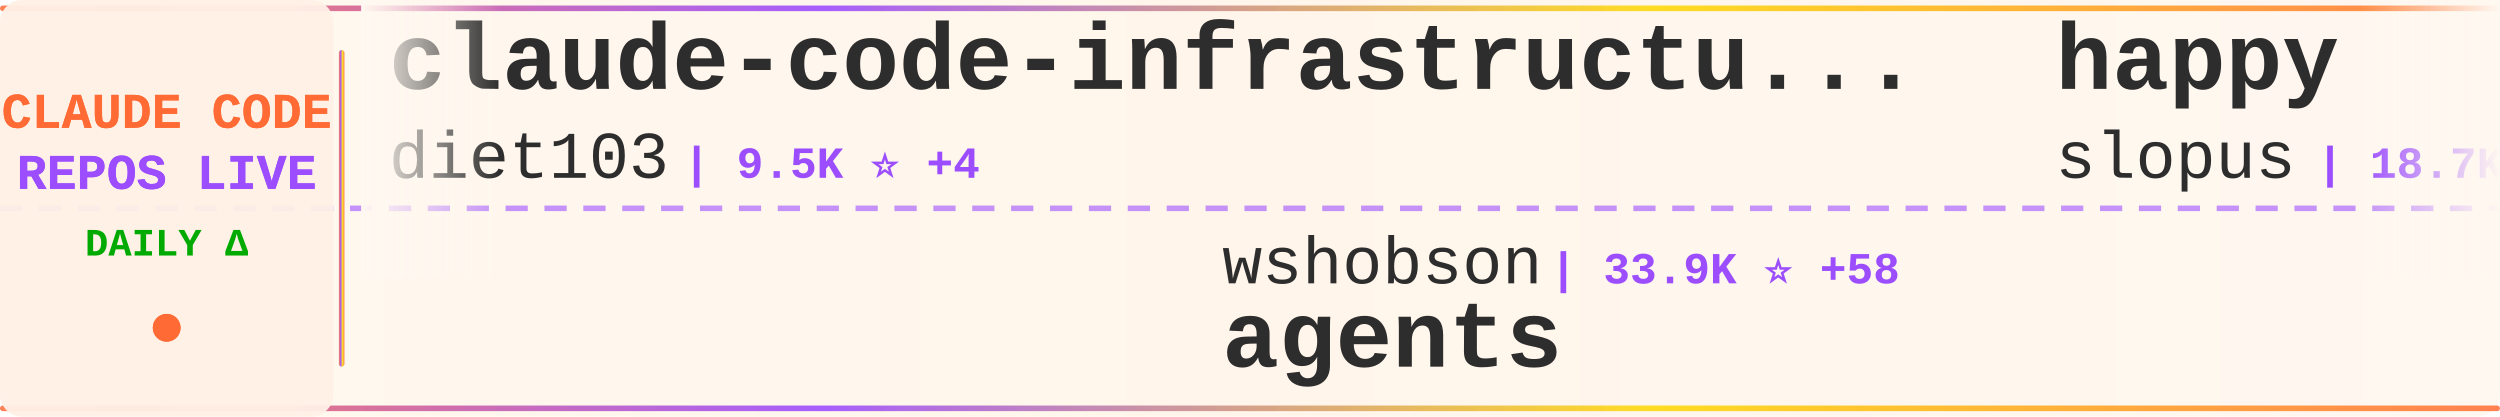
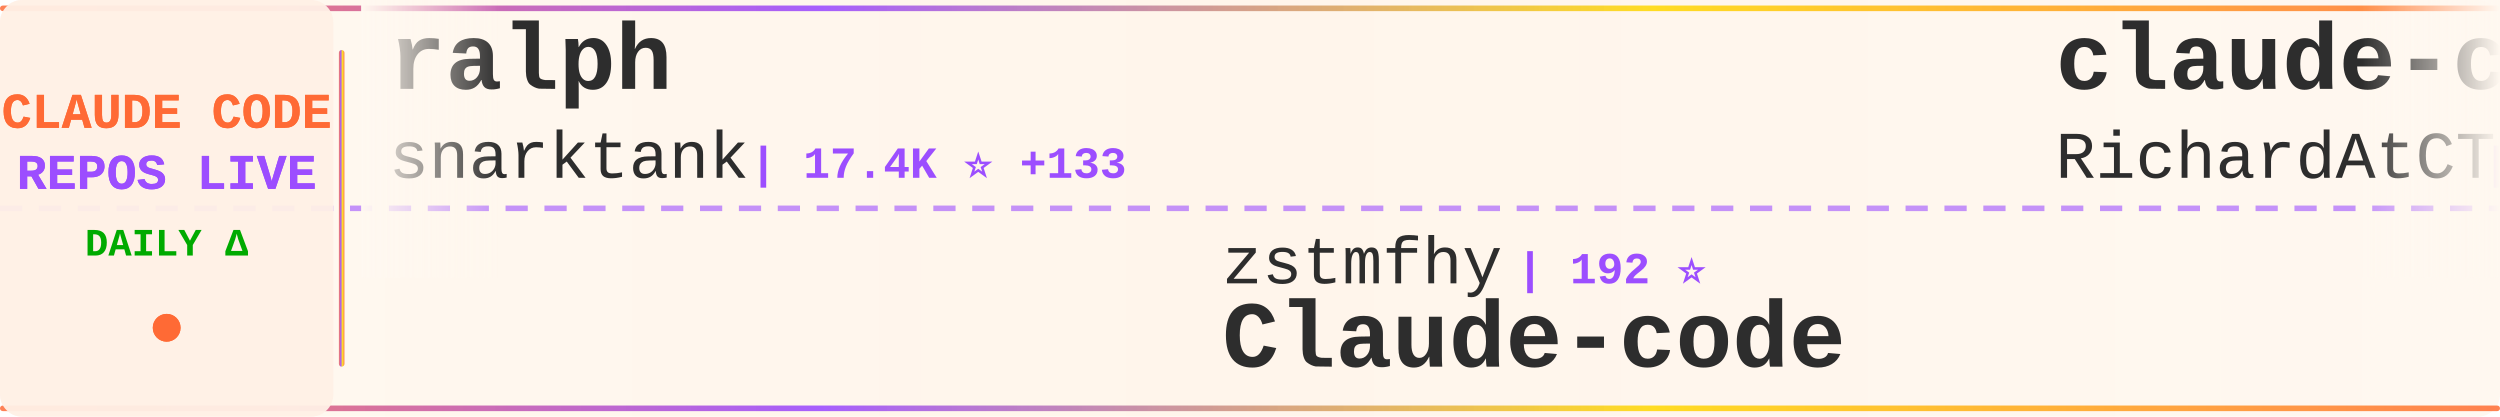
<svg xmlns="http://www.w3.org/2000/svg" width="900" height="150">
  <defs>
    <linearGradient id="tickerBg" x1="0%" y1="0%" x2="100%" y2="0%">
      <stop offset="0%" style="stop-color:#fff8f0;stop-opacity:0.98" />
      <stop offset="50%" style="stop-color:#fff5eb;stop-opacity:1" />
      <stop offset="100%" style="stop-color:#fff8f0;stop-opacity:0.98" />
    </linearGradient>
    <linearGradient id="borderGrad" x1="0%" y1="0%" x2="100%" y2="0%">
      <stop offset="0%" style="stop-color:#FF6B35;stop-opacity:0.85">
        <animate attributeName="stop-opacity" values="0.85;1;0.85" dur="2s" repeatCount="indefinite" />
      </stop>
      <stop offset="33%" style="stop-color:#9C4EFF;stop-opacity:0.9">
        <animate attributeName="stop-opacity" values="0.9;1;0.9" dur="2.2s" repeatCount="indefinite" />
      </stop>
      <stop offset="66%" style="stop-color:#FFD700;stop-opacity:0.85">
        <animate attributeName="stop-opacity" values="0.85;1;0.85" dur="1.8s" repeatCount="indefinite" />
      </stop>
      <stop offset="100%" style="stop-color:#FF6B35;stop-opacity:0.85">
        <animate attributeName="stop-opacity" values="0.85;1;0.85" dur="2s" repeatCount="indefinite" />
      </stop>
    </linearGradient>
    <filter id="textGlow">
      <feGaussianBlur stdDeviation="0.15" result="coloredBlur" />
      <feMerge>
        <feMergeNode in="coloredBlur" />
        <feMergeNode in="SourceGraphic" />
      </feMerge>
    </filter>
    <filter id="metricGlow">
      <feGaussianBlur stdDeviation="0.2" result="coloredBlur" />
      <feMerge>
        <feMergeNode in="coloredBlur" />
        <feMergeNode in="SourceGraphic" />
      </feMerge>
    </filter>
    <linearGradient id="leftFade" x1="0%" y1="0%" x2="100%" y2="0%">
      <stop offset="0%" style="stop-color:#fff8f0;stop-opacity:1" />
      <stop offset="100%" style="stop-color:#fff8f0;stop-opacity:0" />
    </linearGradient>
    <linearGradient id="rightFade" x1="0%" y1="0%" x2="100%" y2="0%">
      <stop offset="0%" style="stop-color:#fff8f0;stop-opacity:0" />
      <stop offset="100%" style="stop-color:#fff8f0;stop-opacity:1" />
    </linearGradient>
  </defs>
  <rect width="900" height="150" fill="url(#tickerBg)" rx="8" />
  <rect x="0" y="2" width="900" height="2" fill="url(#borderGrad)" rx="1" />
  <rect x="0" y="146" width="900" height="2" fill="url(#borderGrad)" rx="1" />
  <line x1="0" y1="75" x2="900" y2="75" stroke="#9C4EFF" stroke-width="2" stroke-dasharray="8 6" opacity="0.6" />
  <rect x="0" y="0" width="120" height="150" fill="#fff0e6" opacity="0.95" rx="8" />
  <text x="60" y="46" font-family="'Courier New', monospace" font-size="18" font-weight="bold" fill="#FF6B35" text-anchor="middle" filter="url(#textGlow)">
    CLAUDE CODE
  </text>
  <text x="60" y="68" font-family="'Courier New', monospace" font-size="18" font-weight="bold" fill="#9C4EFF" text-anchor="middle" filter="url(#textGlow)">
    REPOS LIVE
  </text>
  <text x="60" y="92" font-family="'Courier New', monospace" font-size="14" font-weight="bold" fill="#00aa00" text-anchor="middle">
    DAILY Δ
  </text>
  <circle cx="60" cy="118" r="5" fill="#FF6B35" filter="url(#metricGlow)">
    <animate attributeName="r" values="4;6;4" dur="1.5s" repeatCount="indefinite" />
    <animate attributeName="opacity" values="0.6;1;0.6" dur="1.5s" repeatCount="indefinite" />
  </circle>
  <rect x="122" y="18" width="2" height="114" fill="url(#borderGrad)" rx="1" />
  <clipPath id="tickerClip">
    <rect x="130" y="0" width="770" height="150" />
  </clipPath>
  <g clip-path="url(#tickerClip)">
    <g id="tickerItems">
      <animateTransform attributeName="transform" attributeType="XML" type="translate" from="0 0" to="-3000 0" dur="54s" repeatCount="indefinite" />
      <g transform="translate(0, 0)">
-         <text x="140" y="32" font-family="'Courier New', monospace" font-size="34" font-weight="bold" fill="#2d2d2d">claude-code-infrastructu...</text>
-         <text x="140" y="64" font-family="'Courier New', monospace" font-size="24" font-weight="normal" fill="#2d2d2d" opacity="1.0">diet103</text>
-         <text x="246" y="64" font-family="'Courier New', monospace" font-size="16" font-weight="bold" fill="#9C4EFF"> | 9.5K ⭐ +4</text>
+         <text x="140" y="32" font-family="'Courier New', monospace" font-size="34" font-weight="bold" fill="#2d2d2d">ralph</text>
+         <text x="140" y="64" font-family="'Courier New', monospace" font-size="24" font-weight="normal" fill="#2d2d2d" opacity="1.0">snarktank</text>
+         <text x="270" y="64" font-family="'Courier New', monospace" font-size="16" font-weight="bold" fill="#9C4EFF"> | 17.4K ⭐ +133</text>
      </g>
      <g transform="translate(300, 0)">
-         <text x="140" y="102" font-family="'Courier New', monospace" font-size="24" font-weight="normal" fill="#2d2d2d" opacity="1.0">wshobson</text>
-         <text x="258" y="102" font-family="'Courier New', monospace" font-size="16" font-weight="bold" fill="#9C4EFF"> | 33.9K ⭐ +58</text>
-         <text x="140" y="132" font-family="'Courier New', monospace" font-size="34" font-weight="bold" fill="#2d2d2d">agents</text>
+         <text x="140" y="102" font-family="'Courier New', monospace" font-size="24" font-weight="normal" fill="#2d2d2d" opacity="1.0">zstmfhy</text>
+         <text x="246" y="102" font-family="'Courier New', monospace" font-size="16" font-weight="bold" fill="#9C4EFF"> | 192 ⭐</text>
+         <text x="140" y="132" font-family="'Courier New', monospace" font-size="34" font-weight="bold" fill="#2d2d2d">Claude-code</text>
      </g>
      <g transform="translate(600, 0)">
-         <text x="140" y="32" font-family="'Courier New', monospace" font-size="34" font-weight="bold" fill="#2d2d2d">happy</text>
-         <text x="140" y="64" font-family="'Courier New', monospace" font-size="24" font-weight="normal" fill="#2d2d2d" opacity="1.0">slopus</text>
-         <text x="234" y="64" font-family="'Courier New', monospace" font-size="16" font-weight="bold" fill="#9C4EFF"> | 18.7K ⭐ +67</text>
+         <text x="140" y="32" font-family="'Courier New', monospace" font-size="34" font-weight="bold" fill="#2d2d2d">claude-code-telegram</text>
+         <text x="140" y="64" font-family="'Courier New', monospace" font-size="24" font-weight="normal" fill="#2d2d2d" opacity="1.0">RichardAtCT</text>
+         <text x="294" y="64" font-family="'Courier New', monospace" font-size="16" font-weight="bold" fill="#9C4EFF"> | 2.5K ⭐ +6</text>
      </g>
      <g transform="translate(900, 0)">
-         <text x="140" y="102" font-family="'Courier New', monospace" font-size="24" font-weight="normal" fill="#2d2d2d" opacity="1.0">claude-code-best</text>
-         <text x="354" y="102" font-family="'Courier New', monospace" font-size="16" font-weight="bold" fill="#9C4EFF"> | 16.3K ⭐ +121</text>
-         <text x="140" y="132" font-family="'Courier New', monospace" font-size="34" font-weight="bold" fill="#2d2d2d">claude-code</text>
+         <text x="140" y="102" font-family="'Courier New', monospace" font-size="24" font-weight="normal" fill="#2d2d2d" opacity="1.0">repowise-dev</text>
+         <text x="306" y="102" font-family="'Courier New', monospace" font-size="16" font-weight="bold" fill="#9C4EFF"> | 944 ⭐ +2</text>
+         <text x="140" y="132" font-family="'Courier New', monospace" font-size="34" font-weight="bold" fill="#2d2d2d">claude-code-prompts</text>
      </g>
      <g transform="translate(1200, 0)">
-         <text x="140" y="32" font-family="'Courier New', monospace" font-size="34" font-weight="bold" fill="#2d2d2d">claude-code-spec-workflo...</text>
-         <text x="140" y="64" font-family="'Courier New', monospace" font-size="24" font-weight="normal" fill="#2d2d2d" opacity="1.0">Pimzino</text>
-         <text x="246" y="64" font-family="'Courier New', monospace" font-size="16" font-weight="bold" fill="#9C4EFF"> | 3.7K ⭐ +2</text>
+         <text x="140" y="32" font-family="'Courier New', monospace" font-size="34" font-weight="bold" fill="#2d2d2d">claude-code-source</text>
+         <text x="140" y="64" font-family="'Courier New', monospace" font-size="24" font-weight="normal" fill="#2d2d2d" opacity="1.0">AprilNEA</text>
+         <text x="258" y="64" font-family="'Courier New', monospace" font-size="16" font-weight="bold" fill="#9C4EFF"> | 372 ⭐</text>
      </g>
      <g transform="translate(1500, 0)">
-         <text x="140" y="102" font-family="'Courier New', monospace" font-size="24" font-weight="normal" fill="#2d2d2d" opacity="1.0">Hyper66666</text>
-         <text x="282" y="102" font-family="'Courier New', monospace" font-size="16" font-weight="bold" fill="#9C4EFF"> | 208 ⭐ +1</text>
-         <text x="140" y="132" font-family="'Courier New', monospace" font-size="34" font-weight="bold" fill="#2d2d2d">claude-code-sourcemap</text>
+         <text x="140" y="102" font-family="'Courier New', monospace" font-size="24" font-weight="normal" fill="#2d2d2d" opacity="1.0">davila7</text>
+         <text x="246" y="102" font-family="'Courier New', monospace" font-size="16" font-weight="bold" fill="#9C4EFF"> | 24.7K ⭐ +37</text>
+         <text x="140" y="132" font-family="'Courier New', monospace" font-size="34" font-weight="bold" fill="#2d2d2d">claude-code-templates</text>
      </g>
      <g transform="translate(1800, 0)">
-         <text x="140" y="32" font-family="'Courier New', monospace" font-size="34" font-weight="bold" fill="#2d2d2d">claude-code-hooks-master...</text>
-         <text x="140" y="64" font-family="'Courier New', monospace" font-size="24" font-weight="normal" fill="#2d2d2d" opacity="1.0">disler</text>
-         <text x="234" y="64" font-family="'Courier New', monospace" font-size="16" font-weight="bold" fill="#9C4EFF"> | 3.5K ⭐ +6</text>
+         <text x="140" y="32" font-family="'Courier New', monospace" font-size="34" font-weight="bold" fill="#2d2d2d">CLIProxyAPI</text>
+         <text x="140" y="64" font-family="'Courier New', monospace" font-size="24" font-weight="normal" fill="#2d2d2d" opacity="1.0">router-for-me</text>
+         <text x="318" y="64" font-family="'Courier New', monospace" font-size="16" font-weight="bold" fill="#9C4EFF"> | 27.3K ⭐ +184</text>
      </g>
      <g transform="translate(2100, 0)">
-         <text x="140" y="102" font-family="'Courier New', monospace" font-size="24" font-weight="normal" fill="#2d2d2d" opacity="1.0">lowcortisolprogrammer</text>
-         <text x="414" y="102" font-family="'Courier New', monospace" font-size="16" font-weight="bold" fill="#9C4EFF"> | 172 ⭐</text>
+         <text x="140" y="102" font-family="'Courier New', monospace" font-size="24" font-weight="normal" fill="#2d2d2d" opacity="1.0">mehmoodosman</text>
+         <text x="306" y="102" font-family="'Courier New', monospace" font-size="16" font-weight="bold" fill="#9C4EFF"> | 164 ⭐</text>
        <text x="140" y="132" font-family="'Courier New', monospace" font-size="34" font-weight="bold" fill="#2d2d2d">claude-code</text>
      </g>
      <g transform="translate(2400, 0)">
-         <text x="140" y="32" font-family="'Courier New', monospace" font-size="34" font-weight="bold" fill="#2d2d2d">Claude-Code-Source-Study</text>
-         <text x="140" y="64" font-family="'Courier New', monospace" font-size="24" font-weight="normal" fill="#2d2d2d" opacity="1.0">luyao618</text>
-         <text x="258" y="64" font-family="'Courier New', monospace" font-size="16" font-weight="bold" fill="#9C4EFF"> | 1.2K ⭐ +13</text>
+         <text x="140" y="32" font-family="'Courier New', monospace" font-size="34" font-weight="bold" fill="#2d2d2d">claude-task-master</text>
+         <text x="140" y="64" font-family="'Courier New', monospace" font-size="24" font-weight="normal" fill="#2d2d2d" opacity="1.0">eyaltoledano</text>
+         <text x="306" y="64" font-family="'Courier New', monospace" font-size="16" font-weight="bold" fill="#9C4EFF"> | 26.6K ⭐ +8</text>
      </g>
      <g transform="translate(2700, 0)">
-         <text x="140" y="102" font-family="'Courier New', monospace" font-size="24" font-weight="normal" fill="#2d2d2d" opacity="1.0">ponponon</text>
-         <text x="258" y="102" font-family="'Courier New', monospace" font-size="16" font-weight="bold" fill="#9C4EFF"> | 2.2K ⭐ +7</text>
-         <text x="140" y="132" font-family="'Courier New', monospace" font-size="34" font-weight="bold" fill="#2d2d2d">claude_code_src</text>
+         <text x="140" y="102" font-family="'Courier New', monospace" font-size="24" font-weight="normal" fill="#2d2d2d" opacity="1.0">freestylefly</text>
+         <text x="306" y="102" font-family="'Courier New', monospace" font-size="16" font-weight="bold" fill="#9C4EFF"> | 123 ⭐</text>
+         <text x="140" y="132" font-family="'Courier New', monospace" font-size="34" font-weight="bold" fill="#2d2d2d">claude-code</text>
      </g>
      <g transform="translate(3000, 0)">
-         <text x="140" y="32" font-family="'Courier New', monospace" font-size="34" font-weight="bold" fill="#2d2d2d">claude-code-infrastructu...</text>
-         <text x="140" y="64" font-family="'Courier New', monospace" font-size="24" font-weight="normal" fill="#2d2d2d" opacity="1.0">diet103</text>
-         <text x="246" y="64" font-family="'Courier New', monospace" font-size="16" font-weight="bold" fill="#9C4EFF"> | 9.5K ⭐ +4</text>
+         <text x="140" y="32" font-family="'Courier New', monospace" font-size="34" font-weight="bold" fill="#2d2d2d">ralph</text>
+         <text x="140" y="64" font-family="'Courier New', monospace" font-size="24" font-weight="normal" fill="#2d2d2d" opacity="1.0">snarktank</text>
+         <text x="270" y="64" font-family="'Courier New', monospace" font-size="16" font-weight="bold" fill="#9C4EFF"> | 17.4K ⭐ +133</text>
      </g>
      <g transform="translate(3300, 0)">
-         <text x="140" y="102" font-family="'Courier New', monospace" font-size="24" font-weight="normal" fill="#2d2d2d" opacity="1.0">wshobson</text>
-         <text x="258" y="102" font-family="'Courier New', monospace" font-size="16" font-weight="bold" fill="#9C4EFF"> | 33.9K ⭐ +58</text>
-         <text x="140" y="132" font-family="'Courier New', monospace" font-size="34" font-weight="bold" fill="#2d2d2d">agents</text>
+         <text x="140" y="102" font-family="'Courier New', monospace" font-size="24" font-weight="normal" fill="#2d2d2d" opacity="1.0">zstmfhy</text>
+         <text x="246" y="102" font-family="'Courier New', monospace" font-size="16" font-weight="bold" fill="#9C4EFF"> | 192 ⭐</text>
+         <text x="140" y="132" font-family="'Courier New', monospace" font-size="34" font-weight="bold" fill="#2d2d2d">Claude-code</text>
      </g>
      <g transform="translate(3600, 0)">
-         <text x="140" y="32" font-family="'Courier New', monospace" font-size="34" font-weight="bold" fill="#2d2d2d">happy</text>
-         <text x="140" y="64" font-family="'Courier New', monospace" font-size="24" font-weight="normal" fill="#2d2d2d" opacity="1.0">slopus</text>
-         <text x="234" y="64" font-family="'Courier New', monospace" font-size="16" font-weight="bold" fill="#9C4EFF"> | 18.7K ⭐ +67</text>
+         <text x="140" y="32" font-family="'Courier New', monospace" font-size="34" font-weight="bold" fill="#2d2d2d">claude-code-telegram</text>
+         <text x="140" y="64" font-family="'Courier New', monospace" font-size="24" font-weight="normal" fill="#2d2d2d" opacity="1.0">RichardAtCT</text>
+         <text x="294" y="64" font-family="'Courier New', monospace" font-size="16" font-weight="bold" fill="#9C4EFF"> | 2.5K ⭐ +6</text>
      </g>
      <g transform="translate(3900, 0)">
-         <text x="140" y="102" font-family="'Courier New', monospace" font-size="24" font-weight="normal" fill="#2d2d2d" opacity="1.0">claude-code-best</text>
-         <text x="354" y="102" font-family="'Courier New', monospace" font-size="16" font-weight="bold" fill="#9C4EFF"> | 16.3K ⭐ +121</text>
-         <text x="140" y="132" font-family="'Courier New', monospace" font-size="34" font-weight="bold" fill="#2d2d2d">claude-code</text>
+         <text x="140" y="102" font-family="'Courier New', monospace" font-size="24" font-weight="normal" fill="#2d2d2d" opacity="1.0">repowise-dev</text>
+         <text x="306" y="102" font-family="'Courier New', monospace" font-size="16" font-weight="bold" fill="#9C4EFF"> | 944 ⭐ +2</text>
+         <text x="140" y="132" font-family="'Courier New', monospace" font-size="34" font-weight="bold" fill="#2d2d2d">claude-code-prompts</text>
      </g>
    </g>
  </g>
  <rect x="130" y="0" width="50" height="100" fill="url(#leftFade)" />
  <rect x="850" y="0" width="50" height="100" fill="url(#rightFade)" />
</svg>
